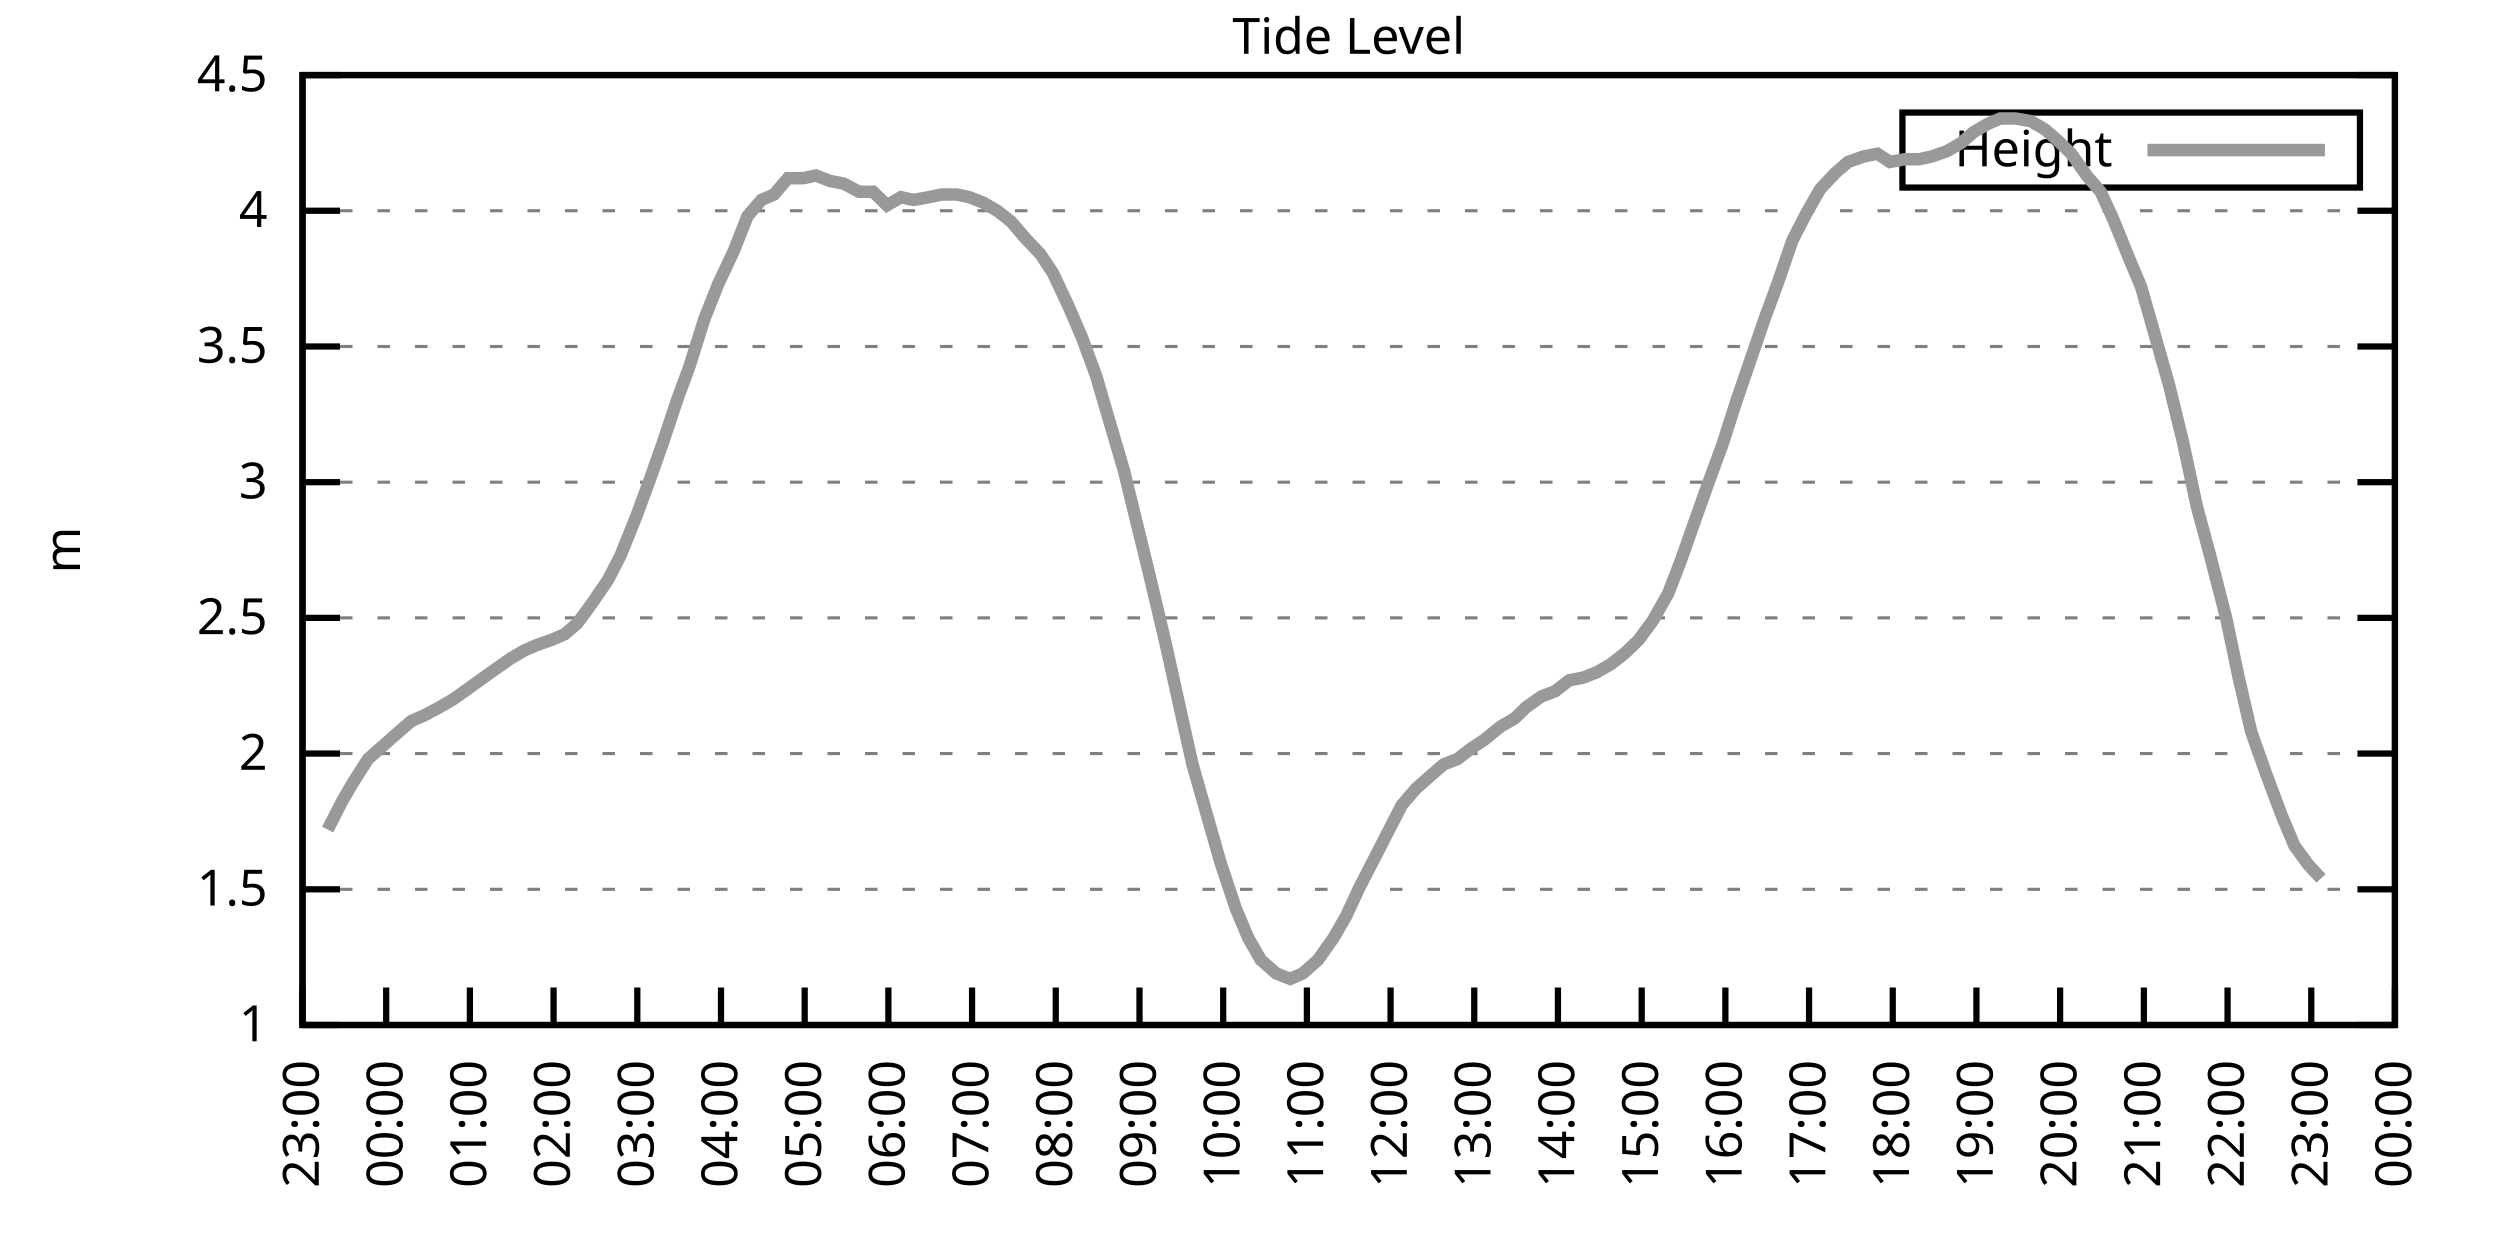
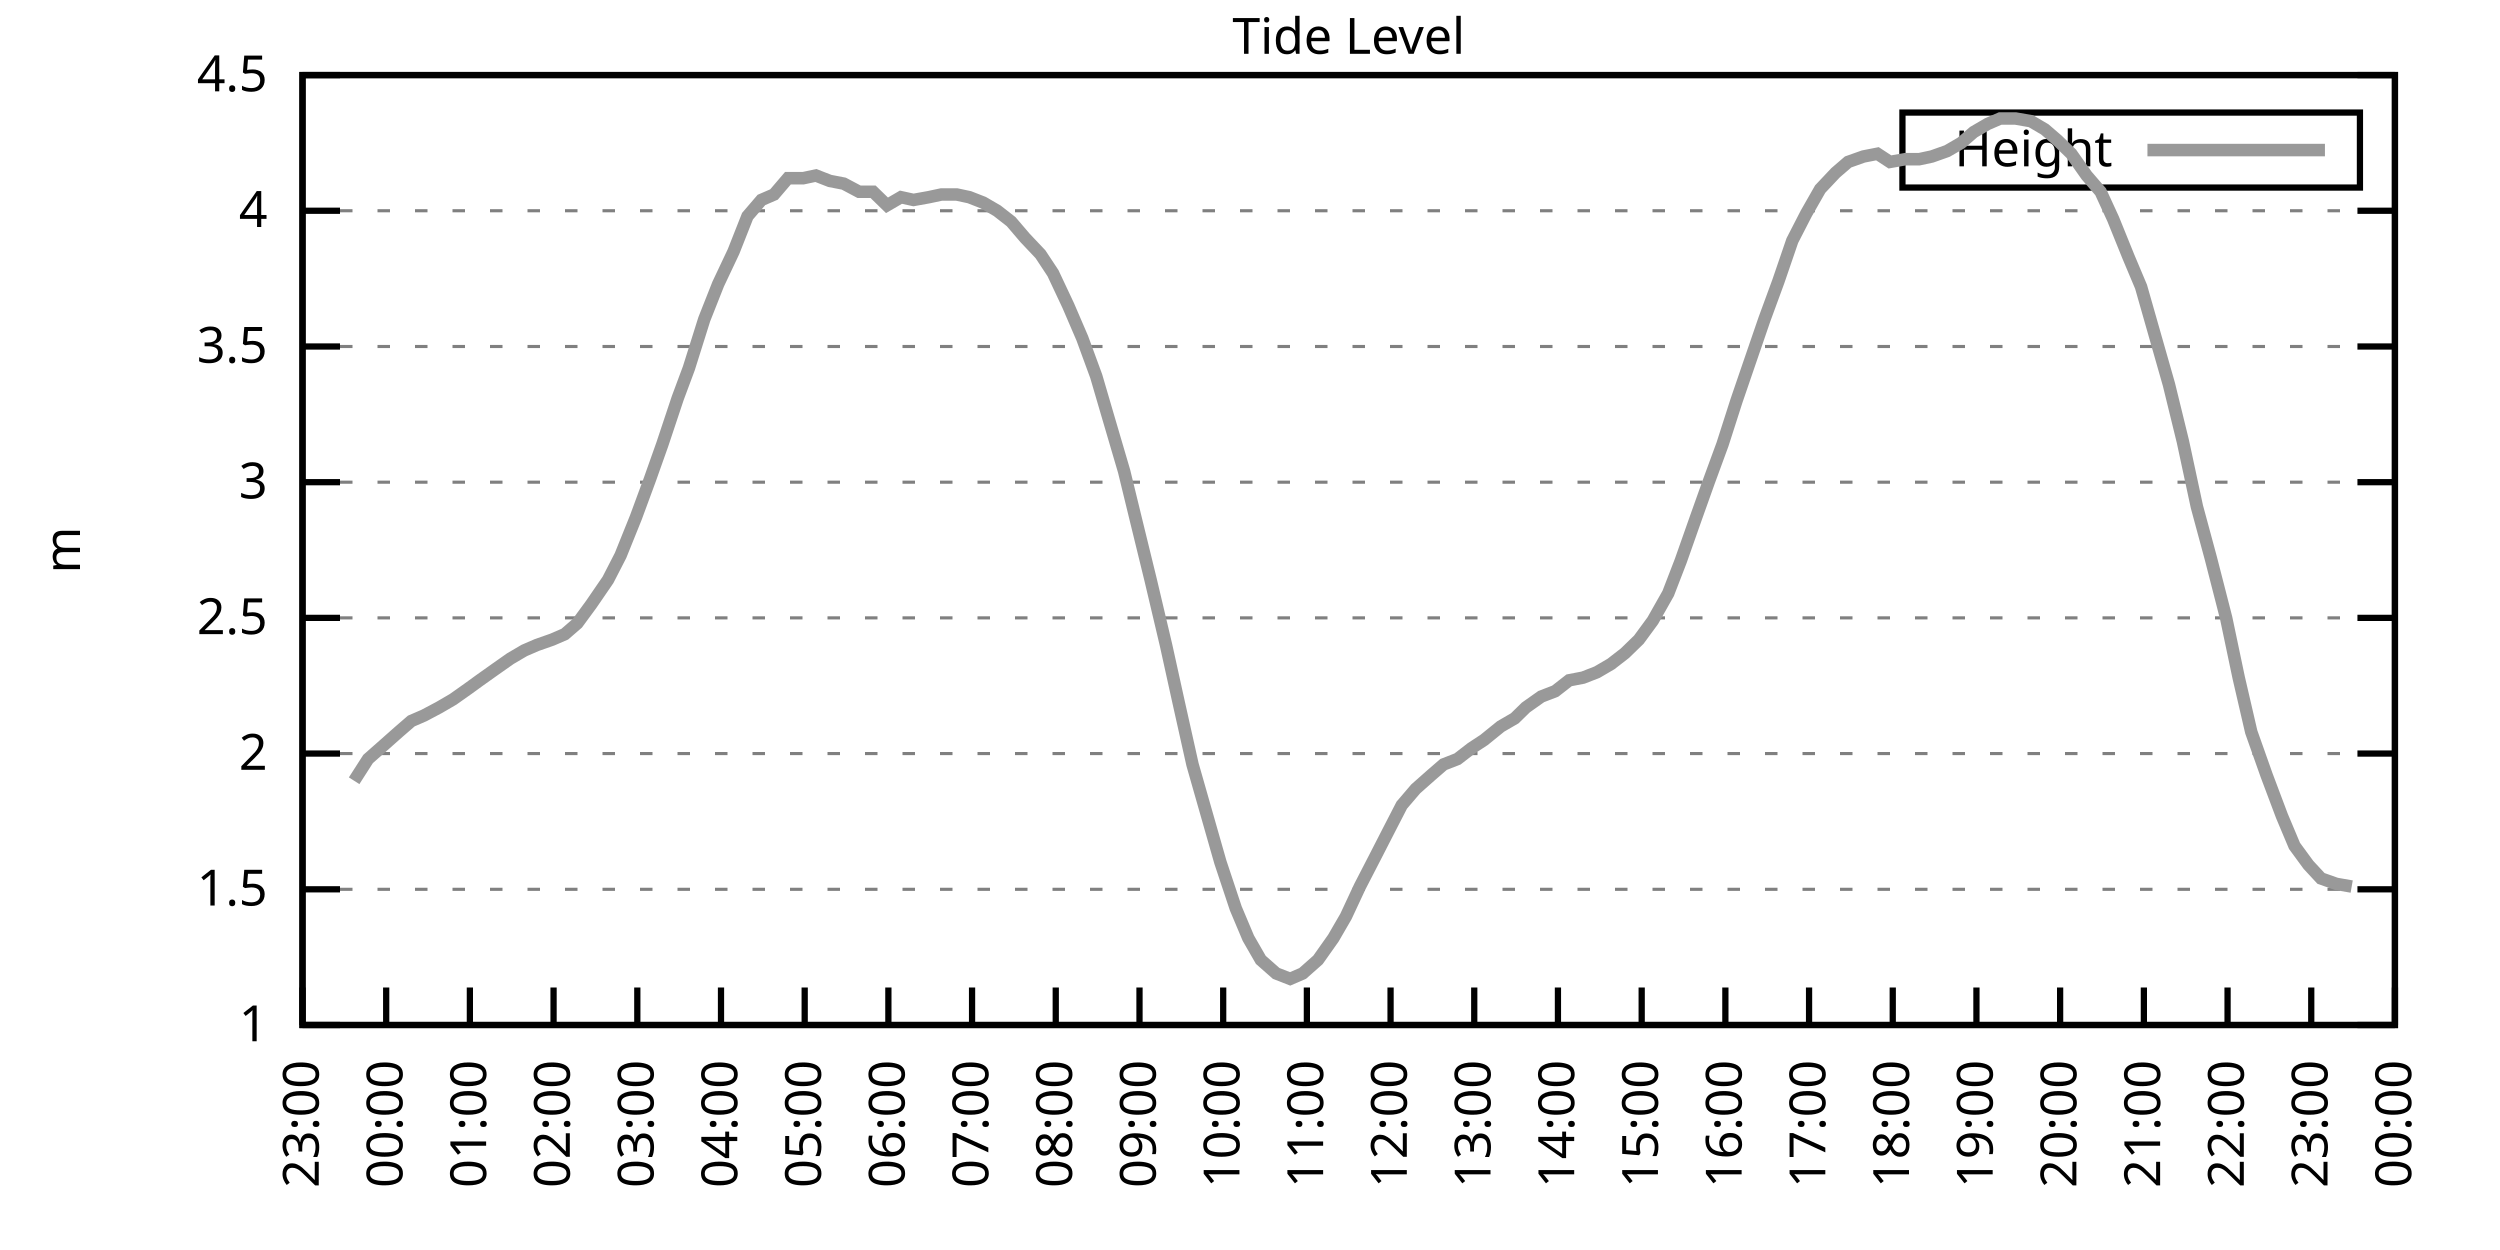
<svg xmlns="http://www.w3.org/2000/svg" xmlns:xlink="http://www.w3.org/1999/xlink" width="400" height="200" viewBox="0 0 400 200">
  <g id="gnuplot_canvas">
    <rect x="0" y="0" width="400" height="200" fill="none" />
    <defs>
      <circle id="gpDot" r="0.5" stroke-width="0.5" stroke="currentColor" />
      <path id="gpPt0" stroke-width="0.333" stroke="currentColor" d="M-1,0 h2 M0,-1 v2" />
      <path id="gpPt1" stroke-width="0.333" stroke="currentColor" d="M-1,-1 L1,1 M1,-1 L-1,1" />
      <path id="gpPt2" stroke-width="0.333" stroke="currentColor" d="M-1,0 L1,0 M0,-1 L0,1 M-1,-1 L1,1 M-1,1 L1,-1" />
      <rect id="gpPt3" stroke-width="0.333" stroke="currentColor" x="-1" y="-1" width="2" height="2" />
      <rect id="gpPt4" stroke-width="0.333" stroke="currentColor" fill="currentColor" x="-1" y="-1" width="2" height="2" />
      <circle id="gpPt5" stroke-width="0.333" stroke="currentColor" cx="0" cy="0" r="1" />
      <use xlink:href="#gpPt5" id="gpPt6" fill="currentColor" stroke="none" />
      <path id="gpPt7" stroke-width="0.333" stroke="currentColor" d="M0,-1.33 L-1.33,0.67 L1.33,0.67 z" />
      <use xlink:href="#gpPt7" id="gpPt8" fill="currentColor" stroke="none" />
      <use xlink:href="#gpPt7" id="gpPt9" stroke="currentColor" transform="rotate(180)" />
      <use xlink:href="#gpPt9" id="gpPt10" fill="currentColor" stroke="none" />
      <use xlink:href="#gpPt3" id="gpPt11" stroke="currentColor" transform="rotate(45)" />
      <use xlink:href="#gpPt11" id="gpPt12" fill="currentColor" stroke="none" />
      <path id="gpPt13" stroke-width="0.333" stroke="currentColor" d="M0,1.330 L1.265,0.411 L0.782,-1.067 L-0.782,-1.076 L-1.265,0.411 z" />
      <use xlink:href="#gpPt13" id="gpPt14" fill="currentColor" stroke="none" />
      <filter id="textbox" filterUnits="objectBoundingBox" x="0" y="0" height="1" width="1">
        <feFlood flood-color="white" flood-opacity="1" result="bgnd" />
        <feComposite in="SourceGraphic" in2="bgnd" operator="atop" />
      </filter>
      <filter id="greybox" filterUnits="objectBoundingBox" x="0" y="0" height="1" width="1">
        <feFlood flood-color="lightgrey" flood-opacity="1" result="grey" />
        <feComposite in="SourceGraphic" in2="grey" operator="atop" />
      </filter>
    </defs>
    <g fill="none" color="white" stroke="currentColor" stroke-width="1.00" stroke-linecap="butt" stroke-linejoin="miter">
</g>
    <g fill="none" color="black" stroke="currentColor" stroke-width="1.00" stroke-linecap="butt" stroke-linejoin="miter">
      <g stroke="none" shape-rendering="crispEdges">
        <polygon fill="rgb(255, 255, 255)" points="48.40,164.00 383.18,164.00 383.18,12.02 48.40,12.02 " />
      </g>
    </g>
    <g fill="none" color="black" stroke="currentColor" stroke-width="1.00" stroke-linecap="butt" stroke-linejoin="miter">
</g>
    <g fill="none" color="black" stroke="black" stroke-width="0.50" stroke-linecap="butt" stroke-linejoin="miter">
</g>
    <g fill="none" color="gray" stroke="currentColor" stroke-width="0.50" stroke-linecap="butt" stroke-linejoin="miter">
      <path stroke="gray" stroke-dasharray="2,4" class="gridline" d="M48.40,164.00 L383.19,164.00  " />
    </g>
    <g fill="none" color="gray" stroke="gray" stroke-width="1.00" stroke-linecap="butt" stroke-linejoin="miter">
</g>
    <g fill="none" color="black" stroke="currentColor" stroke-width="1.00" stroke-linecap="butt" stroke-linejoin="miter">
      <path stroke="black" d="M48.40,164.00 L54.40,164.00 M383.19,164.00 L377.19,164.00  " />
      <g transform="translate(42.80,166.60)" stroke="none" fill="black" font-family="Sans" font-size="8.00" text-anchor="end">
        <text>
          <tspan font-family="Sans"> 1</tspan>
        </text>
      </g>
    </g>
    <g fill="none" color="black" stroke="currentColor" stroke-width="1.00" stroke-linecap="butt" stroke-linejoin="miter">
</g>
    <g fill="none" color="black" stroke="black" stroke-width="0.50" stroke-linecap="butt" stroke-linejoin="miter">
</g>
    <g fill="none" color="gray" stroke="currentColor" stroke-width="0.50" stroke-linecap="butt" stroke-linejoin="miter">
      <path stroke="gray" stroke-dasharray="2,4" class="gridline" d="M48.40,142.29 L383.19,142.29  " />
    </g>
    <g fill="none" color="gray" stroke="gray" stroke-width="1.00" stroke-linecap="butt" stroke-linejoin="miter">
</g>
    <g fill="none" color="black" stroke="currentColor" stroke-width="1.00" stroke-linecap="butt" stroke-linejoin="miter">
      <path stroke="black" d="M48.40,142.29 L54.40,142.29 M383.19,142.29 L377.19,142.29  " />
      <g transform="translate(42.80,144.89)" stroke="none" fill="black" font-family="Sans" font-size="8.00" text-anchor="end">
        <text>
          <tspan font-family="Sans"> 1.5</tspan>
        </text>
      </g>
    </g>
    <g fill="none" color="black" stroke="currentColor" stroke-width="1.00" stroke-linecap="butt" stroke-linejoin="miter">
</g>
    <g fill="none" color="black" stroke="black" stroke-width="0.50" stroke-linecap="butt" stroke-linejoin="miter">
</g>
    <g fill="none" color="gray" stroke="currentColor" stroke-width="0.50" stroke-linecap="butt" stroke-linejoin="miter">
      <path stroke="gray" stroke-dasharray="2,4" class="gridline" d="M48.40,120.57 L383.19,120.57  " />
    </g>
    <g fill="none" color="gray" stroke="gray" stroke-width="1.00" stroke-linecap="butt" stroke-linejoin="miter">
</g>
    <g fill="none" color="black" stroke="currentColor" stroke-width="1.00" stroke-linecap="butt" stroke-linejoin="miter">
      <path stroke="black" d="M48.40,120.57 L54.40,120.57 M383.19,120.57 L377.19,120.57  " />
      <g transform="translate(42.80,123.17)" stroke="none" fill="black" font-family="Sans" font-size="8.00" text-anchor="end">
        <text>
          <tspan font-family="Sans"> 2</tspan>
        </text>
      </g>
    </g>
    <g fill="none" color="black" stroke="currentColor" stroke-width="1.00" stroke-linecap="butt" stroke-linejoin="miter">
</g>
    <g fill="none" color="black" stroke="black" stroke-width="0.50" stroke-linecap="butt" stroke-linejoin="miter">
</g>
    <g fill="none" color="gray" stroke="currentColor" stroke-width="0.50" stroke-linecap="butt" stroke-linejoin="miter">
      <path stroke="gray" stroke-dasharray="2,4" class="gridline" d="M48.40,98.86 L383.19,98.86  " />
    </g>
    <g fill="none" color="gray" stroke="gray" stroke-width="1.00" stroke-linecap="butt" stroke-linejoin="miter">
</g>
    <g fill="none" color="black" stroke="currentColor" stroke-width="1.00" stroke-linecap="butt" stroke-linejoin="miter">
      <path stroke="black" d="M48.40,98.86 L54.40,98.86 M383.19,98.86 L377.19,98.86  " />
      <g transform="translate(42.80,101.46)" stroke="none" fill="black" font-family="Sans" font-size="8.00" text-anchor="end">
        <text>
          <tspan font-family="Sans"> 2.5</tspan>
        </text>
      </g>
    </g>
    <g fill="none" color="black" stroke="currentColor" stroke-width="1.00" stroke-linecap="butt" stroke-linejoin="miter">
</g>
    <g fill="none" color="black" stroke="black" stroke-width="0.50" stroke-linecap="butt" stroke-linejoin="miter">
</g>
    <g fill="none" color="gray" stroke="currentColor" stroke-width="0.50" stroke-linecap="butt" stroke-linejoin="miter">
      <path stroke="gray" stroke-dasharray="2,4" class="gridline" d="M48.40,77.15 L383.19,77.15  " />
    </g>
    <g fill="none" color="gray" stroke="gray" stroke-width="1.00" stroke-linecap="butt" stroke-linejoin="miter">
</g>
    <g fill="none" color="black" stroke="currentColor" stroke-width="1.00" stroke-linecap="butt" stroke-linejoin="miter">
      <path stroke="black" d="M48.40,77.15 L54.40,77.15 M383.19,77.15 L377.19,77.15  " />
      <g transform="translate(42.80,79.75)" stroke="none" fill="black" font-family="Sans" font-size="8.00" text-anchor="end">
        <text>
          <tspan font-family="Sans"> 3</tspan>
        </text>
      </g>
    </g>
    <g fill="none" color="black" stroke="currentColor" stroke-width="1.00" stroke-linecap="butt" stroke-linejoin="miter">
</g>
    <g fill="none" color="black" stroke="black" stroke-width="0.50" stroke-linecap="butt" stroke-linejoin="miter">
</g>
    <g fill="none" color="gray" stroke="currentColor" stroke-width="0.50" stroke-linecap="butt" stroke-linejoin="miter">
      <path stroke="gray" stroke-dasharray="2,4" class="gridline" d="M48.40,55.44 L383.19,55.44  " />
    </g>
    <g fill="none" color="gray" stroke="gray" stroke-width="1.00" stroke-linecap="butt" stroke-linejoin="miter">
</g>
    <g fill="none" color="black" stroke="currentColor" stroke-width="1.00" stroke-linecap="butt" stroke-linejoin="miter">
      <path stroke="black" d="M48.40,55.44 L54.40,55.44 M383.19,55.44 L377.19,55.44  " />
      <g transform="translate(42.80,58.04)" stroke="none" fill="black" font-family="Sans" font-size="8.00" text-anchor="end">
        <text>
          <tspan font-family="Sans"> 3.5</tspan>
        </text>
      </g>
    </g>
    <g fill="none" color="black" stroke="currentColor" stroke-width="1.00" stroke-linecap="butt" stroke-linejoin="miter">
</g>
    <g fill="none" color="black" stroke="black" stroke-width="0.50" stroke-linecap="butt" stroke-linejoin="miter">
</g>
    <g fill="none" color="gray" stroke="currentColor" stroke-width="0.50" stroke-linecap="butt" stroke-linejoin="miter">
      <path stroke="gray" stroke-dasharray="2,4" class="gridline" d="M48.40,33.72 L383.19,33.72  " />
    </g>
    <g fill="none" color="gray" stroke="gray" stroke-width="1.00" stroke-linecap="butt" stroke-linejoin="miter">
</g>
    <g fill="none" color="black" stroke="currentColor" stroke-width="1.00" stroke-linecap="butt" stroke-linejoin="miter">
      <path stroke="black" d="M48.40,33.72 L54.40,33.72 M383.19,33.72 L377.19,33.72  " />
      <g transform="translate(42.80,36.32)" stroke="none" fill="black" font-family="Sans" font-size="8.00" text-anchor="end">
        <text>
          <tspan font-family="Sans"> 4</tspan>
        </text>
      </g>
    </g>
    <g fill="none" color="black" stroke="currentColor" stroke-width="1.00" stroke-linecap="butt" stroke-linejoin="miter">
</g>
    <g fill="none" color="black" stroke="black" stroke-width="0.50" stroke-linecap="butt" stroke-linejoin="miter">
</g>
    <g fill="none" color="gray" stroke="currentColor" stroke-width="0.50" stroke-linecap="butt" stroke-linejoin="miter">
      <path stroke="gray" stroke-dasharray="2,4" class="gridline" d="M48.40,12.01 L383.19,12.01  " />
    </g>
    <g fill="none" color="gray" stroke="gray" stroke-width="1.00" stroke-linecap="butt" stroke-linejoin="miter">
</g>
    <g fill="none" color="black" stroke="currentColor" stroke-width="1.00" stroke-linecap="butt" stroke-linejoin="miter">
      <path stroke="black" d="M48.40,12.01 L54.40,12.01 M383.19,12.01 L377.19,12.01  " />
      <g transform="translate(42.80,14.61)" stroke="none" fill="black" font-family="Sans" font-size="8.00" text-anchor="end">
        <text>
          <tspan font-family="Sans"> 4.5</tspan>
        </text>
      </g>
    </g>
    <g fill="none" color="black" stroke="currentColor" stroke-width="1.00" stroke-linecap="butt" stroke-linejoin="miter">
      <path stroke="black" d="M48.40,164.00 L48.40,158.00  " />
      <g transform="translate(51.00,169.60) rotate(270.00)" stroke="none" fill="black" font-family="Sans" font-size="8.00" text-anchor="end">
        <text>
          <tspan font-family="Sans">23:00</tspan>
        </text>
      </g>
    </g>
    <g fill="none" color="black" stroke="currentColor" stroke-width="1.00" stroke-linecap="butt" stroke-linejoin="miter">
      <path stroke="black" d="M61.79,164.00 L61.79,158.00  " />
      <g transform="translate(64.39,169.60) rotate(270.00)" stroke="none" fill="black" font-family="Sans" font-size="8.00" text-anchor="end">
        <text>
          <tspan font-family="Sans">00:00</tspan>
        </text>
      </g>
    </g>
    <g fill="none" color="black" stroke="currentColor" stroke-width="1.00" stroke-linecap="butt" stroke-linejoin="miter">
      <path stroke="black" d="M75.18,164.00 L75.18,158.00  " />
      <g transform="translate(77.78,169.60) rotate(270.00)" stroke="none" fill="black" font-family="Sans" font-size="8.00" text-anchor="end">
        <text>
          <tspan font-family="Sans">01:00</tspan>
        </text>
      </g>
    </g>
    <g fill="none" color="black" stroke="currentColor" stroke-width="1.00" stroke-linecap="butt" stroke-linejoin="miter">
      <path stroke="black" d="M88.57,164.00 L88.57,158.00  " />
      <g transform="translate(91.17,169.60) rotate(270.00)" stroke="none" fill="black" font-family="Sans" font-size="8.00" text-anchor="end">
        <text>
          <tspan font-family="Sans">02:00</tspan>
        </text>
      </g>
    </g>
    <g fill="none" color="black" stroke="currentColor" stroke-width="1.00" stroke-linecap="butt" stroke-linejoin="miter">
      <path stroke="black" d="M101.97,164.00 L101.97,158.00  " />
      <g transform="translate(104.57,169.60) rotate(270.00)" stroke="none" fill="black" font-family="Sans" font-size="8.00" text-anchor="end">
        <text>
          <tspan font-family="Sans">03:00</tspan>
        </text>
      </g>
    </g>
    <g fill="none" color="black" stroke="currentColor" stroke-width="1.00" stroke-linecap="butt" stroke-linejoin="miter">
      <path stroke="black" d="M115.36,164.00 L115.36,158.00  " />
      <g transform="translate(117.96,169.60) rotate(270.00)" stroke="none" fill="black" font-family="Sans" font-size="8.00" text-anchor="end">
        <text>
          <tspan font-family="Sans">04:00</tspan>
        </text>
      </g>
    </g>
    <g fill="none" color="black" stroke="currentColor" stroke-width="1.00" stroke-linecap="butt" stroke-linejoin="miter">
      <path stroke="black" d="M128.75,164.00 L128.75,158.00  " />
      <g transform="translate(131.35,169.60) rotate(270.00)" stroke="none" fill="black" font-family="Sans" font-size="8.00" text-anchor="end">
        <text>
          <tspan font-family="Sans">05:00</tspan>
        </text>
      </g>
    </g>
    <g fill="none" color="black" stroke="currentColor" stroke-width="1.00" stroke-linecap="butt" stroke-linejoin="miter">
      <path stroke="black" d="M142.14,164.00 L142.14,158.00  " />
      <g transform="translate(144.74,169.60) rotate(270.00)" stroke="none" fill="black" font-family="Sans" font-size="8.00" text-anchor="end">
        <text>
          <tspan font-family="Sans">06:00</tspan>
        </text>
      </g>
    </g>
    <g fill="none" color="black" stroke="currentColor" stroke-width="1.00" stroke-linecap="butt" stroke-linejoin="miter">
      <path stroke="black" d="M155.53,164.00 L155.53,158.00  " />
      <g transform="translate(158.13,169.60) rotate(270.00)" stroke="none" fill="black" font-family="Sans" font-size="8.00" text-anchor="end">
        <text>
          <tspan font-family="Sans">07:00</tspan>
        </text>
      </g>
    </g>
    <g fill="none" color="black" stroke="currentColor" stroke-width="1.00" stroke-linecap="butt" stroke-linejoin="miter">
      <path stroke="black" d="M168.92,164.00 L168.92,158.00  " />
      <g transform="translate(171.52,169.60) rotate(270.00)" stroke="none" fill="black" font-family="Sans" font-size="8.00" text-anchor="end">
        <text>
          <tspan font-family="Sans">08:00</tspan>
        </text>
      </g>
    </g>
    <g fill="none" color="black" stroke="currentColor" stroke-width="1.00" stroke-linecap="butt" stroke-linejoin="miter">
      <path stroke="black" d="M182.32,164.00 L182.32,158.00  " />
      <g transform="translate(184.92,169.60) rotate(270.00)" stroke="none" fill="black" font-family="Sans" font-size="8.00" text-anchor="end">
        <text>
          <tspan font-family="Sans">09:00</tspan>
        </text>
      </g>
    </g>
    <g fill="none" color="black" stroke="currentColor" stroke-width="1.00" stroke-linecap="butt" stroke-linejoin="miter">
      <path stroke="black" d="M195.71,164.00 L195.71,158.00  " />
      <g transform="translate(198.31,169.60) rotate(270.00)" stroke="none" fill="black" font-family="Sans" font-size="8.00" text-anchor="end">
        <text>
          <tspan font-family="Sans">10:00</tspan>
        </text>
      </g>
    </g>
    <g fill="none" color="black" stroke="currentColor" stroke-width="1.00" stroke-linecap="butt" stroke-linejoin="miter">
      <path stroke="black" d="M209.10,164.00 L209.10,158.00  " />
      <g transform="translate(211.70,169.60) rotate(270.00)" stroke="none" fill="black" font-family="Sans" font-size="8.00" text-anchor="end">
        <text>
          <tspan font-family="Sans">11:00</tspan>
        </text>
      </g>
    </g>
    <g fill="none" color="black" stroke="currentColor" stroke-width="1.00" stroke-linecap="butt" stroke-linejoin="miter">
      <path stroke="black" d="M222.49,164.00 L222.49,158.00  " />
      <g transform="translate(225.09,169.60) rotate(270.00)" stroke="none" fill="black" font-family="Sans" font-size="8.00" text-anchor="end">
        <text>
          <tspan font-family="Sans">12:00</tspan>
        </text>
      </g>
    </g>
    <g fill="none" color="black" stroke="currentColor" stroke-width="1.00" stroke-linecap="butt" stroke-linejoin="miter">
      <path stroke="black" d="M235.88,164.00 L235.88,158.00  " />
      <g transform="translate(238.48,169.60) rotate(270.00)" stroke="none" fill="black" font-family="Sans" font-size="8.00" text-anchor="end">
        <text>
          <tspan font-family="Sans">13:00</tspan>
        </text>
      </g>
    </g>
    <g fill="none" color="black" stroke="currentColor" stroke-width="1.00" stroke-linecap="butt" stroke-linejoin="miter">
      <path stroke="black" d="M249.27,164.00 L249.27,158.00  " />
      <g transform="translate(251.87,169.60) rotate(270.00)" stroke="none" fill="black" font-family="Sans" font-size="8.00" text-anchor="end">
        <text>
          <tspan font-family="Sans">14:00</tspan>
        </text>
      </g>
    </g>
    <g fill="none" color="black" stroke="currentColor" stroke-width="1.00" stroke-linecap="butt" stroke-linejoin="miter">
      <path stroke="black" d="M262.67,164.00 L262.67,158.00  " />
      <g transform="translate(265.27,169.60) rotate(270.00)" stroke="none" fill="black" font-family="Sans" font-size="8.00" text-anchor="end">
        <text>
          <tspan font-family="Sans">15:00</tspan>
        </text>
      </g>
    </g>
    <g fill="none" color="black" stroke="currentColor" stroke-width="1.00" stroke-linecap="butt" stroke-linejoin="miter">
      <path stroke="black" d="M276.06,164.00 L276.06,158.00  " />
      <g transform="translate(278.66,169.60) rotate(270.00)" stroke="none" fill="black" font-family="Sans" font-size="8.00" text-anchor="end">
        <text>
          <tspan font-family="Sans">16:00</tspan>
        </text>
      </g>
    </g>
    <g fill="none" color="black" stroke="currentColor" stroke-width="1.00" stroke-linecap="butt" stroke-linejoin="miter">
      <path stroke="black" d="M289.45,164.00 L289.45,158.00  " />
      <g transform="translate(292.05,169.60) rotate(270.00)" stroke="none" fill="black" font-family="Sans" font-size="8.00" text-anchor="end">
        <text>
          <tspan font-family="Sans">17:00</tspan>
        </text>
      </g>
    </g>
    <g fill="none" color="black" stroke="currentColor" stroke-width="1.00" stroke-linecap="butt" stroke-linejoin="miter">
      <path stroke="black" d="M302.84,164.00 L302.84,158.00  " />
      <g transform="translate(305.44,169.60) rotate(270.00)" stroke="none" fill="black" font-family="Sans" font-size="8.00" text-anchor="end">
        <text>
          <tspan font-family="Sans">18:00</tspan>
        </text>
      </g>
    </g>
    <g fill="none" color="black" stroke="currentColor" stroke-width="1.00" stroke-linecap="butt" stroke-linejoin="miter">
      <path stroke="black" d="M316.23,164.00 L316.23,158.00  " />
      <g transform="translate(318.83,169.60) rotate(270.00)" stroke="none" fill="black" font-family="Sans" font-size="8.00" text-anchor="end">
        <text>
          <tspan font-family="Sans">19:00</tspan>
        </text>
      </g>
    </g>
    <g fill="none" color="black" stroke="currentColor" stroke-width="1.00" stroke-linecap="butt" stroke-linejoin="miter">
      <path stroke="black" d="M329.62,164.00 L329.62,158.00  " />
      <g transform="translate(332.22,169.60) rotate(270.00)" stroke="none" fill="black" font-family="Sans" font-size="8.00" text-anchor="end">
        <text>
          <tspan font-family="Sans">20:00</tspan>
        </text>
      </g>
    </g>
    <g fill="none" color="black" stroke="currentColor" stroke-width="1.00" stroke-linecap="butt" stroke-linejoin="miter">
      <path stroke="black" d="M343.02,164.00 L343.02,158.00  " />
      <g transform="translate(345.62,169.60) rotate(270.00)" stroke="none" fill="black" font-family="Sans" font-size="8.00" text-anchor="end">
        <text>
          <tspan font-family="Sans">21:00</tspan>
        </text>
      </g>
    </g>
    <g fill="none" color="black" stroke="currentColor" stroke-width="1.00" stroke-linecap="butt" stroke-linejoin="miter">
      <path stroke="black" d="M356.41,164.00 L356.41,158.00  " />
      <g transform="translate(359.01,169.60) rotate(270.00)" stroke="none" fill="black" font-family="Sans" font-size="8.00" text-anchor="end">
        <text>
          <tspan font-family="Sans">22:00</tspan>
        </text>
      </g>
    </g>
    <g fill="none" color="black" stroke="currentColor" stroke-width="1.00" stroke-linecap="butt" stroke-linejoin="miter">
      <path stroke="black" d="M369.80,164.00 L369.80,158.00  " />
      <g transform="translate(372.40,169.60) rotate(270.00)" stroke="none" fill="black" font-family="Sans" font-size="8.00" text-anchor="end">
        <text>
          <tspan font-family="Sans">23:00</tspan>
        </text>
      </g>
    </g>
    <g fill="none" color="black" stroke="currentColor" stroke-width="1.00" stroke-linecap="butt" stroke-linejoin="miter">
      <path stroke="black" d="M383.19,164.00 L383.19,158.00  " />
      <g transform="translate(385.79,169.60) rotate(270.00)" stroke="none" fill="black" font-family="Sans" font-size="8.00" text-anchor="end">
        <text>
          <tspan font-family="Sans">00:00</tspan>
        </text>
      </g>
    </g>
    <g fill="none" color="black" stroke="currentColor" stroke-width="1.00" stroke-linecap="butt" stroke-linejoin="miter">
</g>
    <g fill="none" color="black" stroke="currentColor" stroke-width="1.00" stroke-linecap="butt" stroke-linejoin="miter">
      <path stroke="black" d="M48.40,12.01 L48.40,164.00 L383.19,164.00 L383.19,12.01 L48.40,12.01 Z  " />
    </g>
    <g fill="none" color="black" stroke="currentColor" stroke-width="1.00" stroke-linecap="butt" stroke-linejoin="miter">
</g>
    <g fill="none" color="black" stroke="currentColor" stroke-width="1.00" stroke-linecap="butt" stroke-linejoin="miter">
      <path stroke="black" d="M304.39,30.01 L304.39,18.01 L377.59,18.01 L377.59,30.01 L304.39,30.01 Z  " />
    </g>
    <g id="Tide_level_plot_1">
      <g fill="none" color="white" stroke="black" stroke-width="2.00" stroke-linecap="butt" stroke-linejoin="miter">
</g>
      <g fill="none" color="black" stroke="currentColor" stroke-width="2.00" stroke-linecap="butt" stroke-linejoin="miter">
        <g transform="translate(337.99,26.61)" stroke="none" fill="black" font-family="Sans" font-size="8.00" text-anchor="end">
          <text>
            <tspan font-family="Sans">Height</tspan>
          </text>
        </g>
      </g>
      <g fill="none" color="black" stroke="currentColor" stroke-width="2.00" stroke-linecap="butt" stroke-linejoin="miter">
-         <path stroke="rgb(153, 153, 153)" d="M343.59,24.01 L371.99,24.01 M52.42,132.73 L54.87,127.96 L56.66,124.92 L58.89,121.44 L61.35,119.27 L63.80,117.10   L65.81,115.36 L67.82,114.49 L70.27,113.19 L72.50,111.89 L74.96,110.15 L76.75,108.85 L79.20,107.11 L81.66,105.38   L83.89,104.07 L85.90,103.20 L88.35,102.34 L90.36,101.47 L92.37,99.73 L94.60,96.69 L97.28,92.78 L99.29,88.87   L101.74,82.79 L103.98,76.71 L105.98,71.07 L108.44,63.69 L110.22,58.91 L112.68,51.09 L114.91,45.45 L117.37,40.24   L119.60,34.59 L121.83,31.99 L123.84,31.12 L126.07,28.51 L128.53,28.51 L130.54,28.08 L132.77,28.95 L135.00,29.38   L137.45,30.68 L139.69,30.68 L141.92,32.85 L144.15,31.55 L146.16,31.99 L148.61,31.55 L150.62,31.12 L153.08,31.12   L155.09,31.55 L157.32,32.42 L159.55,33.72 L161.78,35.46 L164.01,38.07 L166.47,40.67 L168.48,43.71 L170.93,48.92   L173.17,54.13 L175.40,60.21 L177.18,66.29 L179.86,75.41 L181.87,83.66 L184.10,92.78 L186.56,103.20 L188.57,112.32   L190.80,122.31 L193.03,130.13 L195.26,137.94 L197.72,145.33 L199.73,150.10 L201.73,153.58 L204.19,155.75 L206.42,156.62   L208.43,155.75 L210.88,153.58 L213.34,150.10 L215.35,146.63 L217.58,141.85 L220.04,137.08 L222.27,132.73 L224.28,128.83   L226.51,126.22 L228.96,124.05 L230.97,122.31 L233.20,121.44 L235.44,119.71 L237.44,118.40 L240.12,116.23 L242.36,114.93   L244.14,113.19 L246.60,111.45 L248.83,110.59 L251.06,108.85 L253.29,108.42 L255.52,107.55 L257.76,106.24 L259.99,104.51   L262.22,102.34 L264.45,99.30 L266.91,94.95 L268.92,89.74 L271.37,82.79 L273.38,77.15 L275.61,71.07 L277.84,64.12   L280.07,57.61 L282.31,51.09 L284.54,45.01 L286.77,38.50 L289.00,34.16 L291.23,30.25 L293.69,27.64 L295.70,25.91   L298.15,25.04 L300.39,24.60 L302.39,25.91 L304.85,25.47 L307.08,25.47 L309.09,25.04 L311.54,24.17 L313.78,22.87   L315.79,21.13 L318.02,19.83 L320.03,18.96 L322.48,18.96 L324.94,19.39 L327.17,20.70 L329.18,22.43 L331.41,24.60   L333.86,28.08 L336.10,30.68 L338.10,35.03 L340.56,41.11 L342.57,45.88 L344.80,53.70 L347.03,61.52 L349.26,70.63   L351.50,81.06 L353.73,89.31 L356.18,98.86 L358.19,108.42 L360.20,117.10 L362.66,124.05 L365.11,130.56 L367.12,135.34   L369.35,138.38 L371.36,140.55  " />
+         <path stroke="rgb(153, 153, 153)" d="M343.59,24.01 L371.99,24.01 M56.66,124.92 L58.89,121.44 L61.35,119.27 L63.80,117.10 L65.81,115.36 L67.82,114.49   L70.27,113.19 L72.50,111.89 L74.96,110.15 L76.75,108.85 L79.20,107.11 L81.66,105.38 L83.89,104.07 L85.90,103.20   L88.35,102.34 L90.36,101.47 L92.37,99.73 L94.60,96.69 L97.28,92.78 L99.29,88.87 L101.74,82.79 L103.98,76.71   L105.98,71.07 L108.44,63.69 L110.22,58.91 L112.68,51.09 L114.91,45.45 L117.37,40.24 L119.60,34.59 L121.83,31.99   L123.84,31.12 L126.07,28.51 L128.53,28.51 L130.54,28.08 L132.77,28.95 L135.00,29.38 L137.45,30.68 L139.69,30.68   L141.92,32.85 L144.15,31.55 L146.16,31.99 L148.61,31.55 L150.62,31.12 L153.08,31.12 L155.09,31.55 L157.32,32.42   L159.55,33.72 L161.78,35.46 L164.01,38.07 L166.47,40.67 L168.48,43.71 L170.93,48.92 L173.17,54.13 L175.40,60.21   L177.18,66.29 L179.86,75.41 L181.87,83.66 L184.10,92.78 L186.56,103.20 L188.57,112.32 L190.80,122.31 L193.03,130.13   L195.26,137.94 L197.72,145.33 L199.73,150.10 L201.73,153.58 L204.19,155.75 L206.42,156.62 L208.43,155.75 L210.88,153.58   L213.34,150.10 L215.35,146.63 L217.58,141.85 L220.04,137.08 L222.27,132.73 L224.28,128.83 L226.51,126.22 L228.96,124.05   L230.97,122.31 L233.20,121.44 L235.44,119.71 L237.44,118.40 L240.12,116.23 L242.36,114.93 L244.14,113.19 L246.60,111.45   L248.83,110.59 L251.06,108.85 L253.29,108.42 L255.52,107.55 L257.76,106.24 L259.99,104.51 L262.22,102.34 L264.45,99.30   L266.91,94.95 L268.92,89.74 L271.37,82.79 L273.38,77.15 L275.61,71.07 L277.84,64.12 L280.07,57.61 L282.31,51.09   L284.54,45.01 L286.77,38.50 L289.00,34.16 L291.23,30.25 L293.69,27.64 L295.70,25.91 L298.15,25.04 L300.39,24.60   L302.39,25.91 L304.85,25.47 L307.08,25.47 L309.09,25.04 L311.54,24.17 L313.78,22.87 L315.79,21.13 L318.02,19.83   L320.03,18.96 L322.48,18.96 L324.94,19.39 L327.17,20.70 L329.18,22.43 L331.41,24.60 L333.86,28.08 L336.10,30.68   L338.10,35.03 L340.56,41.11 L342.57,45.88 L344.80,53.70 L347.03,61.52 L349.26,70.63 L351.50,81.06 L353.73,89.31   L356.18,98.86 L358.19,108.42 L360.20,117.10 L362.66,124.05 L365.11,130.56 L367.12,135.34 L369.35,138.38 L371.36,140.55   L373.82,141.42 L376.27,141.85  " />
      </g>
    </g>
    <g fill="none" color="black" stroke="currentColor" stroke-width="2.00" stroke-linecap="butt" stroke-linejoin="miter">
</g>
    <g fill="none" color="black" stroke="black" stroke-width="1.00" stroke-linecap="butt" stroke-linejoin="miter">
</g>
    <g fill="none" color="black" stroke="currentColor" stroke-width="1.00" stroke-linecap="butt" stroke-linejoin="miter">
      <path stroke="black" d="M48.40,12.01 L48.40,164.00 L383.19,164.00 L383.19,12.01 L48.40,12.01 Z  " />
      <g transform="translate(12.80,88.01) rotate(270.00)" stroke="none" fill="black" font-family="Sans" font-size="8.00" text-anchor="middle">
        <text>
          <tspan font-family="Sans">m</tspan>
        </text>
      </g>
    </g>
    <g fill="none" color="black" stroke="currentColor" stroke-width="1.00" stroke-linecap="butt" stroke-linejoin="miter">
</g>
    <g fill="none" color="black" stroke="currentColor" stroke-width="1.00" stroke-linecap="butt" stroke-linejoin="miter">
      <g transform="translate(215.79,8.61)" stroke="none" fill="black" font-family="Sans" font-size="8.00" text-anchor="middle">
        <text>
          <tspan font-family="Sans">Tide Level</tspan>
        </text>
      </g>
    </g>
    <g fill="none" color="black" stroke="currentColor" stroke-width="1.00" stroke-linecap="butt" stroke-linejoin="miter">
</g>
  </g>
</svg>
